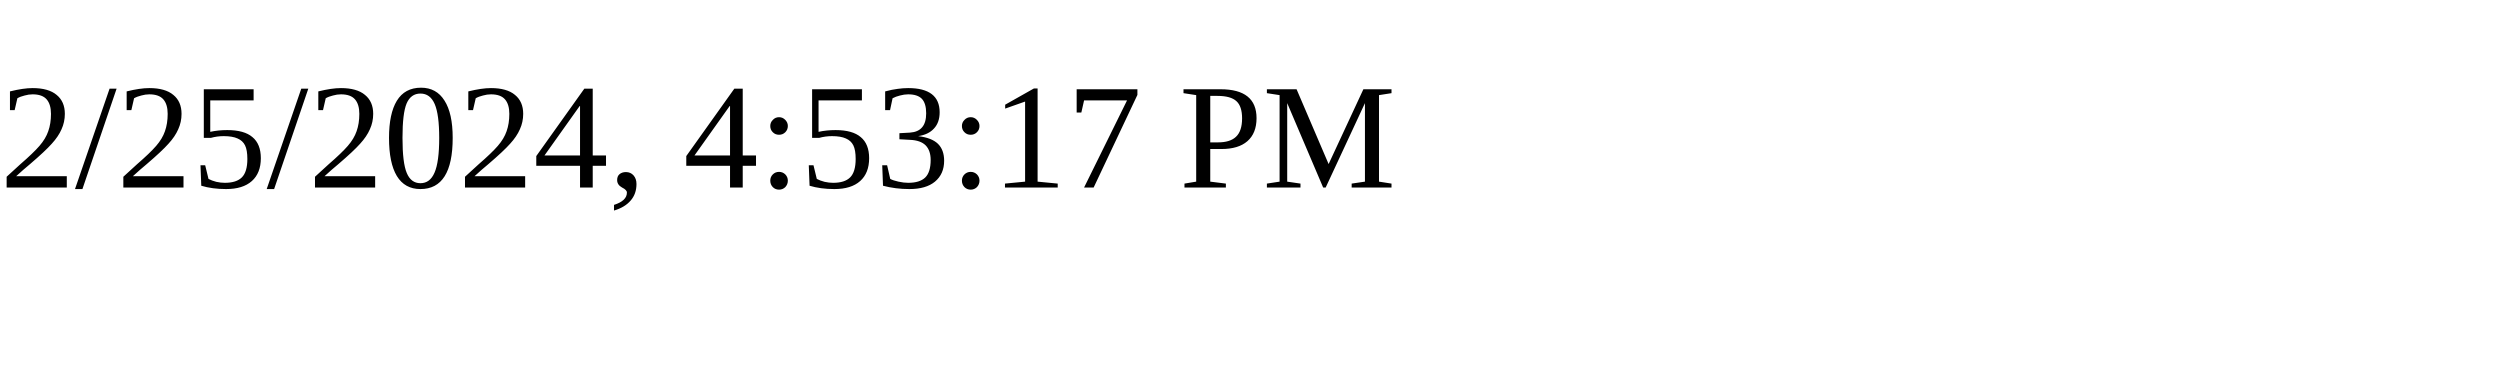
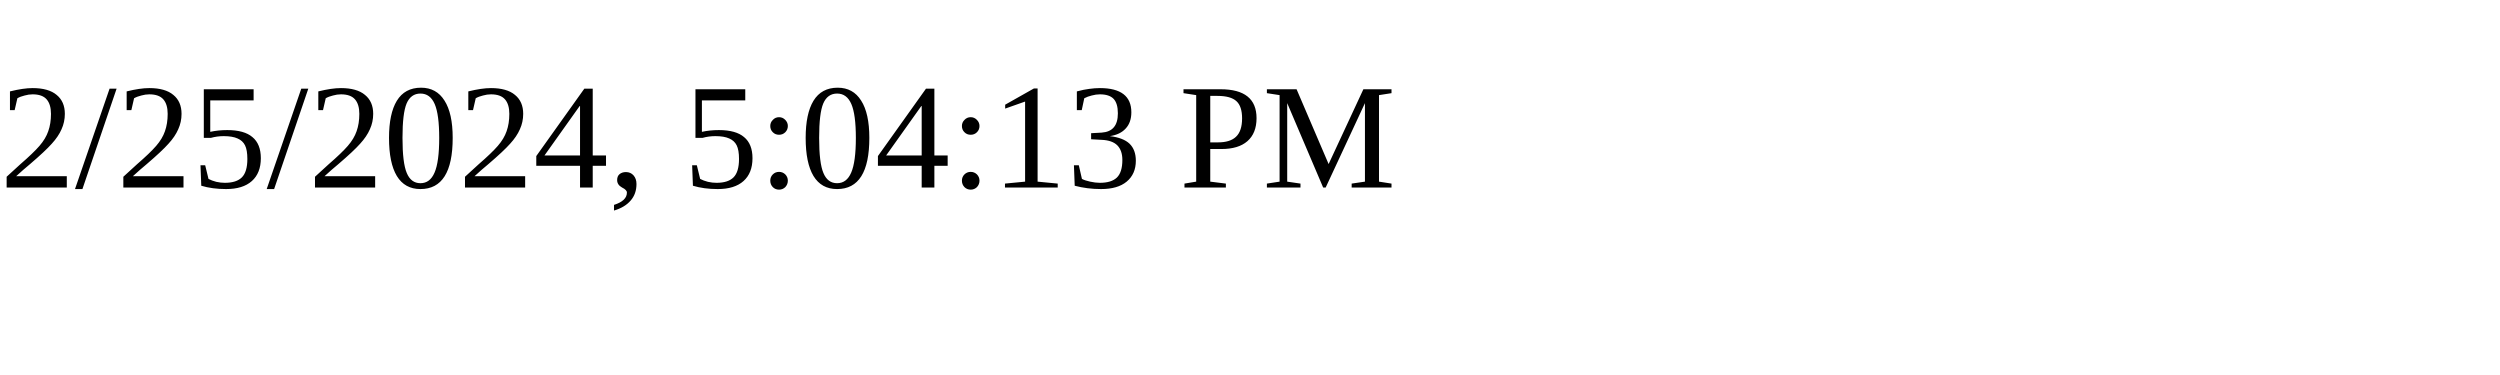
<svg xmlns="http://www.w3.org/2000/svg" height="30" width="200">
-   <text x="0" y="15">2/25/2024, 4:53:17 PM</text>
+   <text x="0" y="15">2/25/2024, 5:04:13 PM</text>
</svg>
